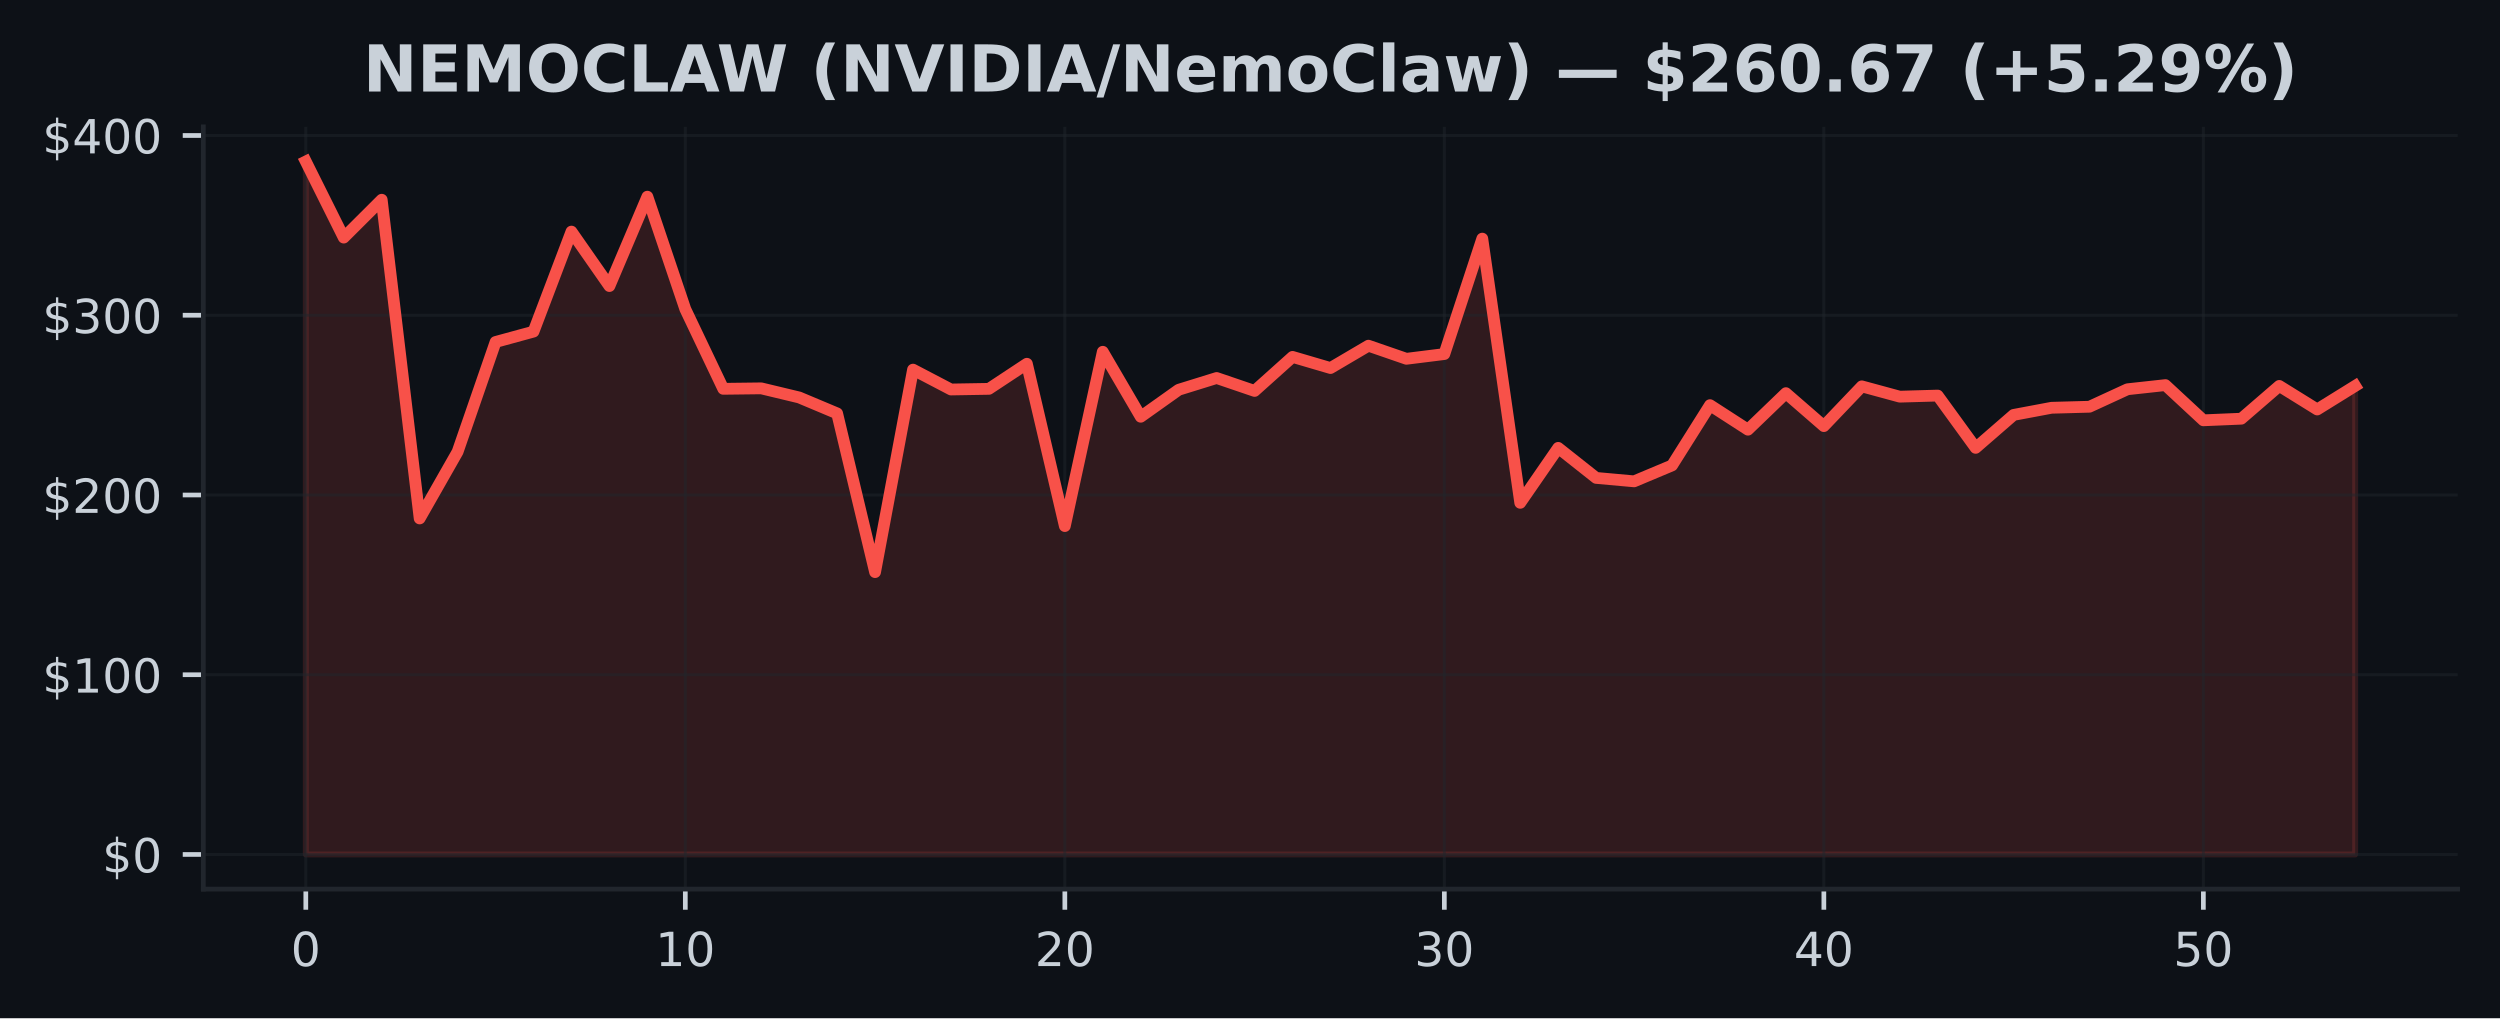
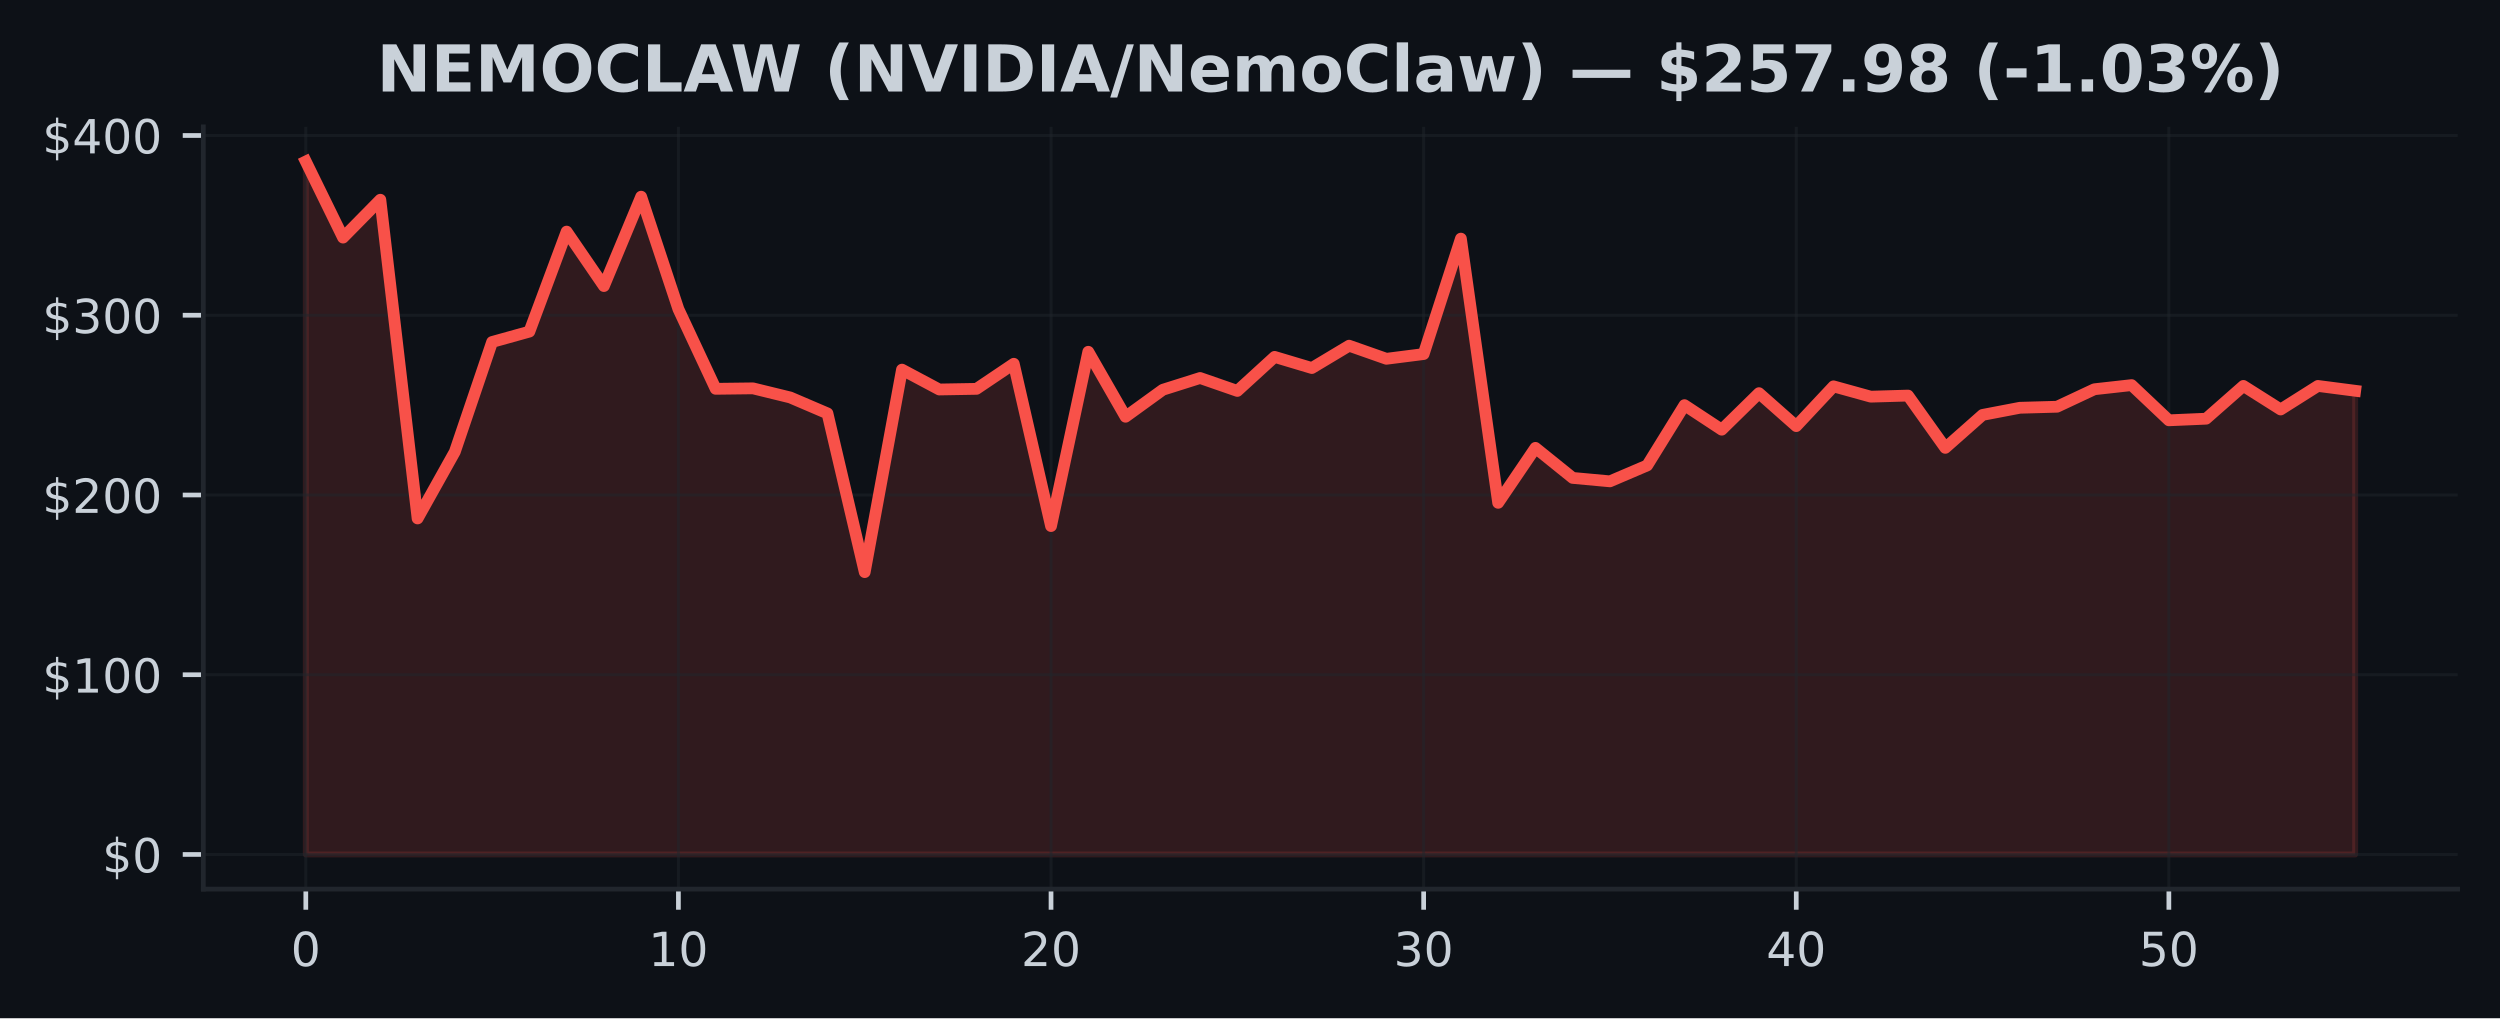
<svg xmlns="http://www.w3.org/2000/svg" xmlns:xlink="http://www.w3.org/1999/xlink" width="424.91pt" height="173.061pt" viewBox="0 0 424.91 173.061" version="1.1">
  <defs>
    <style type="text/css">*{stroke-linejoin: round; stroke-linecap: butt}</style>
  </defs>
  <g id="figure_1">
    <g id="patch_1">
      <path d="M 0 173.061  L 424.91 173.061  L 424.91 0  L 0 0  z " style="fill: #0d1117" />
    </g>
    <g id="axes_1">
      <g id="patch_2">
        <path d="M 34.56 151.118  L 417.71 151.118  L 417.71 21.558  L 34.56 21.558  z " style="fill: #0d1117" />
      </g>
      <g id="FillBetweenPolyCollection_1">
        <defs>
-           <path id="ma931098522" d="M 51.976 -27.832  L 51.976 -145.613  L 58.426 -132.679  L 64.877 -139.112  L 71.327 -84.945  L 77.777 -96.278  L 84.228 -114.935  L 90.678 -116.701  L 97.128 -133.696  L 103.579 -124.442  L 110.029 -139.632  L 116.479 -120.517  L 122.93 -106.977  L 129.38 -107.056  L 135.83 -105.508  L 142.281 -102.798  L 148.731 -75.822  L 155.181 -110.237  L 161.632 -106.861  L 168.082 -106.971  L 174.532 -111.233  L 180.983 -83.649  L 187.433 -113.27  L 193.883 -102.23  L 200.334 -106.815  L 206.784 -108.816  L 213.234 -106.617  L 219.685 -112.403  L 226.135 -110.509  L 232.585 -114.306  L 239.036 -112.079  L 245.486 -112.885  L 251.936 -132.501  L 258.387 -87.599  L 264.837 -96.938  L 271.287 -91.833  L 277.738 -91.25  L 284.188 -93.957  L 290.638 -104.2  L 297.089 -100.03  L 303.539 -106.238  L 309.989 -100.638  L 316.44 -107.396  L 322.89 -105.642  L 329.34 -105.825  L 335.791 -96.941  L 342.241 -102.541  L 348.691 -103.754  L 355.142 -103.931  L 361.592 -106.901  L 368.042 -107.606  L 374.493 -101.625  L 380.943 -101.897  L 387.393 -107.469  L 393.844 -103.464  L 400.294 -107.466  L 400.294 -27.832  L 400.294 -27.832  L 393.844 -27.832  L 387.393 -27.832  L 380.943 -27.832  L 374.493 -27.832  L 368.042 -27.832  L 361.592 -27.832  L 355.142 -27.832  L 348.691 -27.832  L 342.241 -27.832  L 335.791 -27.832  L 329.34 -27.832  L 322.89 -27.832  L 316.44 -27.832  L 309.989 -27.832  L 303.539 -27.832  L 297.089 -27.832  L 290.638 -27.832  L 284.188 -27.832  L 277.738 -27.832  L 271.287 -27.832  L 264.837 -27.832  L 258.387 -27.832  L 251.936 -27.832  L 245.486 -27.832  L 239.036 -27.832  L 232.585 -27.832  L 226.135 -27.832  L 219.685 -27.832  L 213.234 -27.832  L 206.784 -27.832  L 200.334 -27.832  L 193.883 -27.832  L 187.433 -27.832  L 180.983 -27.832  L 174.532 -27.832  L 168.082 -27.832  L 161.632 -27.832  L 155.181 -27.832  L 148.731 -27.832  L 142.281 -27.832  L 135.83 -27.832  L 129.38 -27.832  L 122.93 -27.832  L 116.479 -27.832  L 110.029 -27.832  L 103.579 -27.832  L 97.128 -27.832  L 90.678 -27.832  L 84.228 -27.832  L 77.777 -27.832  L 71.327 -27.832  L 64.877 -27.832  L 58.426 -27.832  L 51.976 -27.832  z " style="stroke: #f85149; stroke-opacity: 0.15" />
+           <path id="m43d9ce57ca" d="M 51.976 -27.832  L 51.976 -145.613  L 58.309 -132.679  L 64.642 -139.112  L 70.975 -84.945  L 77.308 -96.278  L 83.641 -114.935  L 89.974 -116.701  L 96.307 -133.696  L 102.64 -124.442  L 108.973 -139.632  L 115.306 -120.517  L 121.64 -106.977  L 127.973 -107.056  L 134.306 -105.508  L 140.639 -102.798  L 146.972 -75.822  L 153.305 -110.237  L 159.638 -106.861  L 165.971 -106.971  L 172.304 -111.233  L 178.637 -83.649  L 184.97 -113.27  L 191.303 -102.23  L 197.636 -106.815  L 203.969 -108.816  L 210.302 -106.617  L 216.635 -112.403  L 222.968 -110.509  L 229.302 -114.306  L 235.635 -112.079  L 241.968 -112.885  L 248.301 -132.501  L 254.634 -87.599  L 260.967 -96.938  L 267.3 -91.833  L 273.633 -91.25  L 279.966 -93.957  L 286.299 -104.2  L 292.632 -100.03  L 298.965 -106.238  L 305.298 -100.638  L 311.631 -107.396  L 317.964 -105.642  L 324.297 -105.825  L 330.63 -96.941  L 336.964 -102.541  L 343.297 -103.754  L 349.63 -103.931  L 355.963 -106.901  L 362.296 -107.606  L 368.629 -101.625  L 374.962 -101.897  L 381.295 -107.469  L 387.628 -103.464  L 393.961 -107.466  L 400.294 -106.644  L 400.294 -27.832  L 400.294 -27.832  L 393.961 -27.832  L 387.628 -27.832  L 381.295 -27.832  L 374.962 -27.832  L 368.629 -27.832  L 362.296 -27.832  L 355.963 -27.832  L 349.63 -27.832  L 343.297 -27.832  L 336.964 -27.832  L 330.63 -27.832  L 324.297 -27.832  L 317.964 -27.832  L 311.631 -27.832  L 305.298 -27.832  L 298.965 -27.832  L 292.632 -27.832  L 286.299 -27.832  L 279.966 -27.832  L 273.633 -27.832  L 267.3 -27.832  L 260.967 -27.832  L 254.634 -27.832  L 248.301 -27.832  L 241.968 -27.832  L 235.635 -27.832  L 229.302 -27.832  L 222.968 -27.832  L 216.635 -27.832  L 210.302 -27.832  L 203.969 -27.832  L 197.636 -27.832  L 191.303 -27.832  L 184.97 -27.832  L 178.637 -27.832  L 172.304 -27.832  L 165.971 -27.832  L 159.638 -27.832  L 153.305 -27.832  L 146.972 -27.832  L 140.639 -27.832  L 134.306 -27.832  L 127.973 -27.832  L 121.64 -27.832  L 115.306 -27.832  L 108.973 -27.832  L 102.64 -27.832  L 96.307 -27.832  L 89.974 -27.832  L 83.641 -27.832  L 77.308 -27.832  L 70.975 -27.832  L 64.642 -27.832  L 58.309 -27.832  L 51.976 -27.832  z " style="stroke: #f85149; stroke-opacity: 0.15" />
        </defs>
-         <g clip-path="url(#p7a57479ac6)">
-           <use xlink:href="#ma931098522" x="0" y="173.061" style="fill: #f85149; fill-opacity: 0.15; stroke: #f85149; stroke-opacity: 0.15" />
+         <g clip-path="url(#pf9e2f94a18)">
+           <use xlink:href="#m43d9ce57ca" x="0" y="173.061" style="fill: #f85149; fill-opacity: 0.15; stroke: #f85149; stroke-opacity: 0.15" />
        </g>
      </g>
      <g id="matplotlib.axis_1">
        <g id="xtick_1">
          <g id="line2d_1">
-             <path d="M 51.976 151.118  L 51.976 21.558  " clip-path="url(#p7a57479ac6)" style="fill: none; stroke: #21262d; stroke-opacity: 0.5; stroke-width: 0.5; stroke-linecap: square" />
+             <path d="M 51.976 151.118  L 51.976 21.558  " clip-path="url(#pf9e2f94a18)" style="fill: none; stroke: #21262d; stroke-opacity: 0.5; stroke-width: 0.5; stroke-linecap: square" />
          </g>
          <g id="line2d_2">
            <defs>
-               <path id="md2b7919278" d="M 0 0  L 0 3.5  " style="stroke: #c9d1d9; stroke-width: 0.8" />
+               <path id="m91855e0519" d="M 0 0  L 0 3.5  " style="stroke: #c9d1d9; stroke-width: 0.8" />
            </defs>
            <g>
-               <use xlink:href="#md2b7919278" x="51.976" y="151.118" style="fill: #c9d1d9; stroke: #c9d1d9; stroke-width: 0.8" />
+               <use xlink:href="#m91855e0519" x="51.976" y="151.118" style="fill: #c9d1d9; stroke: #c9d1d9; stroke-width: 0.8" />
            </g>
          </g>
          <g id="text_1">
            <g style="fill: #c9d1d9" transform="translate(49.43091 164.197) scale(0.08 -0.08)">
              <defs>
                <path id="DejaVuSans-30" d="M 2034 4250  Q 1547 4250 1301 3770  Q 1056 3291 1056 2328  Q 1056 1369 1301 889  Q 1547 409 2034 409  Q 2525 409 2770 889  Q 3016 1369 3016 2328  Q 3016 3291 2770 3770  Q 2525 4250 2034 4250  z M 2034 4750  Q 2819 4750 3233 4129  Q 3647 3509 3647 2328  Q 3647 1150 3233 529  Q 2819 -91 2034 -91  Q 1250 -91 836 529  Q 422 1150 422 2328  Q 422 3509 836 4129  Q 1250 4750 2034 4750  z " transform="scale(0.015625)" />
              </defs>
              <use xlink:href="#DejaVuSans-30" />
            </g>
          </g>
        </g>
        <g id="xtick_2">
          <g id="line2d_3">
-             <path d="M 116.479 151.118  L 116.479 21.558  " clip-path="url(#p7a57479ac6)" style="fill: none; stroke: #21262d; stroke-opacity: 0.5; stroke-width: 0.5; stroke-linecap: square" />
+             <path d="M 115.306 151.118  L 115.306 21.558  " clip-path="url(#pf9e2f94a18)" style="fill: none; stroke: #21262d; stroke-opacity: 0.5; stroke-width: 0.5; stroke-linecap: square" />
          </g>
          <g id="line2d_4">
            <g>
-               <use xlink:href="#md2b7919278" x="116.479" y="151.118" style="fill: #c9d1d9; stroke: #c9d1d9; stroke-width: 0.8" />
+               <use xlink:href="#m91855e0519" x="115.306" y="151.118" style="fill: #c9d1d9; stroke: #c9d1d9; stroke-width: 0.8" />
            </g>
          </g>
          <g id="text_2">
-             <g style="fill: #c9d1d9" transform="translate(111.3893 164.197) scale(0.08 -0.08)">
+             <g style="fill: #c9d1d9" transform="translate(110.2165 164.197) scale(0.08 -0.08)">
              <defs>
                <path id="DejaVuSans-31" d="M 794 531  L 1825 531  L 1825 4091  L 703 3866  L 703 4441  L 1819 4666  L 2450 4666  L 2450 531  L 3481 531  L 3481 0  L 794 0  L 794 531  z " transform="scale(0.015625)" />
              </defs>
              <use xlink:href="#DejaVuSans-31" />
              <use xlink:href="#DejaVuSans-30" transform="translate(63.62305 0)" />
            </g>
          </g>
        </g>
        <g id="xtick_3">
          <g id="line2d_5">
-             <path d="M 180.983 151.118  L 180.983 21.558  " clip-path="url(#p7a57479ac6)" style="fill: none; stroke: #21262d; stroke-opacity: 0.5; stroke-width: 0.5; stroke-linecap: square" />
+             <path d="M 178.637 151.118  L 178.637 21.558  " clip-path="url(#pf9e2f94a18)" style="fill: none; stroke: #21262d; stroke-opacity: 0.5; stroke-width: 0.5; stroke-linecap: square" />
          </g>
          <g id="line2d_6">
            <g>
-               <use xlink:href="#md2b7919278" x="180.983" y="151.118" style="fill: #c9d1d9; stroke: #c9d1d9; stroke-width: 0.8" />
+               <use xlink:href="#m91855e0519" x="178.637" y="151.118" style="fill: #c9d1d9; stroke: #c9d1d9; stroke-width: 0.8" />
            </g>
          </g>
          <g id="text_3">
-             <g style="fill: #c9d1d9" transform="translate(175.8926 164.197) scale(0.08 -0.08)">
+             <g style="fill: #c9d1d9" transform="translate(173.5471 164.197) scale(0.08 -0.08)">
              <defs>
                <path id="DejaVuSans-32" d="M 1228 531  L 3431 531  L 3431 0  L 469 0  L 469 531  Q 828 903 1448 1529  Q 2069 2156 2228 2338  Q 2531 2678 2651 2914  Q 2772 3150 2772 3378  Q 2772 3750 2511 3984  Q 2250 4219 1831 4219  Q 1534 4219 1204 4116  Q 875 4013 500 3803  L 500 4441  Q 881 4594 1212 4672  Q 1544 4750 1819 4750  Q 2544 4750 2975 4387  Q 3406 4025 3406 3419  Q 3406 3131 3298 2873  Q 3191 2616 2906 2266  Q 2828 2175 2409 1742  Q 1991 1309 1228 531  z " transform="scale(0.015625)" />
              </defs>
              <use xlink:href="#DejaVuSans-32" />
              <use xlink:href="#DejaVuSans-30" transform="translate(63.62305 0)" />
            </g>
          </g>
        </g>
        <g id="xtick_4">
          <g id="line2d_7">
-             <path d="M 245.486 151.118  L 245.486 21.558  " clip-path="url(#p7a57479ac6)" style="fill: none; stroke: #21262d; stroke-opacity: 0.5; stroke-width: 0.5; stroke-linecap: square" />
+             <path d="M 241.968 151.118  L 241.968 21.558  " clip-path="url(#pf9e2f94a18)" style="fill: none; stroke: #21262d; stroke-opacity: 0.5; stroke-width: 0.5; stroke-linecap: square" />
          </g>
          <g id="line2d_8">
            <g>
-               <use xlink:href="#md2b7919278" x="245.486" y="151.118" style="fill: #c9d1d9; stroke: #c9d1d9; stroke-width: 0.8" />
+               <use xlink:href="#m91855e0519" x="241.968" y="151.118" style="fill: #c9d1d9; stroke: #c9d1d9; stroke-width: 0.8" />
            </g>
          </g>
          <g id="text_4">
-             <g style="fill: #c9d1d9" transform="translate(240.396 164.197) scale(0.08 -0.08)">
+             <g style="fill: #c9d1d9" transform="translate(236.8776 164.197) scale(0.08 -0.08)">
              <defs>
                <path id="DejaVuSans-33" d="M 2597 2516  Q 3050 2419 3304 2112  Q 3559 1806 3559 1356  Q 3559 666 3084 287  Q 2609 -91 1734 -91  Q 1441 -91 1130 -33  Q 819 25 488 141  L 488 750  Q 750 597 1062 519  Q 1375 441 1716 441  Q 2309 441 2620 675  Q 2931 909 2931 1356  Q 2931 1769 2642 2001  Q 2353 2234 1838 2234  L 1294 2234  L 1294 2753  L 1863 2753  Q 2328 2753 2575 2939  Q 2822 3125 2822 3475  Q 2822 3834 2567 4026  Q 2313 4219 1838 4219  Q 1578 4219 1281 4162  Q 984 4106 628 3988  L 628 4550  Q 988 4650 1302 4700  Q 1616 4750 1894 4750  Q 2613 4750 3031 4423  Q 3450 4097 3450 3541  Q 3450 3153 3228 2886  Q 3006 2619 2597 2516  z " transform="scale(0.015625)" />
              </defs>
              <use xlink:href="#DejaVuSans-33" />
              <use xlink:href="#DejaVuSans-30" transform="translate(63.62305 0)" />
            </g>
          </g>
        </g>
        <g id="xtick_5">
          <g id="line2d_9">
-             <path d="M 309.989 151.118  L 309.989 21.558  " clip-path="url(#p7a57479ac6)" style="fill: none; stroke: #21262d; stroke-opacity: 0.5; stroke-width: 0.5; stroke-linecap: square" />
+             <path d="M 305.298 151.118  L 305.298 21.558  " clip-path="url(#pf9e2f94a18)" style="fill: none; stroke: #21262d; stroke-opacity: 0.5; stroke-width: 0.5; stroke-linecap: square" />
          </g>
          <g id="line2d_10">
            <g>
-               <use xlink:href="#md2b7919278" x="309.989" y="151.118" style="fill: #c9d1d9; stroke: #c9d1d9; stroke-width: 0.8" />
+               <use xlink:href="#m91855e0519" x="305.298" y="151.118" style="fill: #c9d1d9; stroke: #c9d1d9; stroke-width: 0.8" />
            </g>
          </g>
          <g id="text_5">
-             <g style="fill: #c9d1d9" transform="translate(304.8994 164.197) scale(0.08 -0.08)">
+             <g style="fill: #c9d1d9" transform="translate(300.2082 164.197) scale(0.08 -0.08)">
              <defs>
                <path id="DejaVuSans-34" d="M 2419 4116  L 825 1625  L 2419 1625  L 2419 4116  z M 2253 4666  L 3047 4666  L 3047 1625  L 3713 1625  L 3713 1100  L 3047 1100  L 3047 0  L 2419 0  L 2419 1100  L 313 1100  L 313 1709  L 2253 4666  z " transform="scale(0.015625)" />
              </defs>
              <use xlink:href="#DejaVuSans-34" />
              <use xlink:href="#DejaVuSans-30" transform="translate(63.62305 0)" />
            </g>
          </g>
        </g>
        <g id="xtick_6">
          <g id="line2d_11">
-             <path d="M 374.493 151.118  L 374.493 21.558  " clip-path="url(#p7a57479ac6)" style="fill: none; stroke: #21262d; stroke-opacity: 0.5; stroke-width: 0.5; stroke-linecap: square" />
+             <path d="M 368.629 151.118  L 368.629 21.558  " clip-path="url(#pf9e2f94a18)" style="fill: none; stroke: #21262d; stroke-opacity: 0.5; stroke-width: 0.5; stroke-linecap: square" />
          </g>
          <g id="line2d_12">
            <g>
-               <use xlink:href="#md2b7919278" x="374.493" y="151.118" style="fill: #c9d1d9; stroke: #c9d1d9; stroke-width: 0.8" />
+               <use xlink:href="#m91855e0519" x="368.629" y="151.118" style="fill: #c9d1d9; stroke: #c9d1d9; stroke-width: 0.8" />
            </g>
          </g>
          <g id="text_6">
-             <g style="fill: #c9d1d9" transform="translate(369.4027 164.197) scale(0.08 -0.08)">
+             <g style="fill: #c9d1d9" transform="translate(363.5388 164.197) scale(0.08 -0.08)">
              <defs>
                <path id="DejaVuSans-35" d="M 691 4666  L 3169 4666  L 3169 4134  L 1269 4134  L 1269 2991  Q 1406 3038 1543 3061  Q 1681 3084 1819 3084  Q 2600 3084 3056 2656  Q 3513 2228 3513 1497  Q 3513 744 3044 326  Q 2575 -91 1722 -91  Q 1428 -91 1123 -41  Q 819 9 494 109  L 494 744  Q 775 591 1075 516  Q 1375 441 1709 441  Q 2250 441 2565 725  Q 2881 1009 2881 1497  Q 2881 1984 2565 2268  Q 2250 2553 1709 2553  Q 1456 2553 1204 2497  Q 953 2441 691 2322  L 691 4666  z " transform="scale(0.015625)" />
              </defs>
              <use xlink:href="#DejaVuSans-35" />
              <use xlink:href="#DejaVuSans-30" transform="translate(63.62305 0)" />
            </g>
          </g>
        </g>
      </g>
      <g id="matplotlib.axis_2">
        <g id="ytick_1">
          <g id="line2d_13">
-             <path d="M 34.56 145.229  L 417.71 145.229  " clip-path="url(#p7a57479ac6)" style="fill: none; stroke: #21262d; stroke-opacity: 0.5; stroke-width: 0.5; stroke-linecap: square" />
+             <path d="M 34.56 145.229  L 417.71 145.229  " clip-path="url(#pf9e2f94a18)" style="fill: none; stroke: #21262d; stroke-opacity: 0.5; stroke-width: 0.5; stroke-linecap: square" />
          </g>
          <g id="line2d_14">
            <defs>
-               <path id="mb621d408ac" d="M 0 0  L -3.5 0  " style="stroke: #c9d1d9; stroke-width: 0.8" />
+               <path id="m09e9903575" d="M 0 0  L -3.5 0  " style="stroke: #c9d1d9; stroke-width: 0.8" />
            </defs>
            <g>
-               <use xlink:href="#mb621d408ac" x="34.56" y="145.229" style="fill: #c9d1d9; stroke: #c9d1d9; stroke-width: 0.8" />
+               <use xlink:href="#m09e9903575" x="34.56" y="145.229" style="fill: #c9d1d9; stroke: #c9d1d9; stroke-width: 0.8" />
            </g>
          </g>
          <g id="text_7">
            <g style="fill: #c9d1d9" transform="translate(17.38 148.2686) scale(0.08 -0.08)">
              <defs>
                <path id="DejaVuSans-24" d="M 2163 -941  L 1850 -941  L 1847 0  Q 1519 6 1191 76  Q 863 147 531 288  L 531 850  Q 850 650 1176 548  Q 1503 447 1850 444  L 1850 1869  Q 1159 1981 845 2250  Q 531 2519 531 2988  Q 531 3497 872 3790  Q 1213 4084 1850 4128  L 1850 4863  L 2163 4863  L 2163 4138  Q 2453 4125 2725 4076  Q 2997 4028 3256 3944  L 3256 3397  Q 2997 3528 2723 3600  Q 2450 3672 2163 3684  L 2163 2350  Q 2872 2241 3206 1959  Q 3541 1678 3541 1191  Q 3541 663 3186 358  Q 2831 53 2163 6  L 2163 -941  z M 1850 2406  L 1850 3688  Q 1488 3647 1297 3481  Q 1106 3316 1106 3041  Q 1106 2772 1282 2622  Q 1459 2472 1850 2406  z M 2163 1806  L 2163 453  Q 2559 506 2761 678  Q 2963 850 2963 1131  Q 2963 1406 2770 1568  Q 2578 1731 2163 1806  z " transform="scale(0.015625)" />
              </defs>
              <use xlink:href="#DejaVuSans-24" />
              <use xlink:href="#DejaVuSans-30" transform="translate(63.62305 0)" />
            </g>
          </g>
        </g>
        <g id="ytick_2">
          <g id="line2d_15">
-             <path d="M 34.56 114.679  L 417.71 114.679  " clip-path="url(#p7a57479ac6)" style="fill: none; stroke: #21262d; stroke-opacity: 0.5; stroke-width: 0.5; stroke-linecap: square" />
+             <path d="M 34.56 114.679  L 417.71 114.679  " clip-path="url(#pf9e2f94a18)" style="fill: none; stroke: #21262d; stroke-opacity: 0.5; stroke-width: 0.5; stroke-linecap: square" />
          </g>
          <g id="line2d_16">
            <g>
-               <use xlink:href="#mb621d408ac" x="34.56" y="114.679" style="fill: #c9d1d9; stroke: #c9d1d9; stroke-width: 0.8" />
+               <use xlink:href="#m09e9903575" x="34.56" y="114.679" style="fill: #c9d1d9; stroke: #c9d1d9; stroke-width: 0.8" />
            </g>
          </g>
          <g id="text_8">
            <g style="fill: #c9d1d9" transform="translate(7.2 117.7187) scale(0.08 -0.08)">
              <use xlink:href="#DejaVuSans-24" />
              <use xlink:href="#DejaVuSans-31" transform="translate(63.62305 0)" />
              <use xlink:href="#DejaVuSans-30" transform="translate(127.2461 0)" />
              <use xlink:href="#DejaVuSans-30" transform="translate(190.8691 0)" />
            </g>
          </g>
        </g>
        <g id="ytick_3">
          <g id="line2d_17">
-             <path d="M 34.56 84.13  L 417.71 84.13  " clip-path="url(#p7a57479ac6)" style="fill: none; stroke: #21262d; stroke-opacity: 0.5; stroke-width: 0.5; stroke-linecap: square" />
+             <path d="M 34.56 84.13  L 417.71 84.13  " clip-path="url(#pf9e2f94a18)" style="fill: none; stroke: #21262d; stroke-opacity: 0.5; stroke-width: 0.5; stroke-linecap: square" />
          </g>
          <g id="line2d_18">
            <g>
-               <use xlink:href="#mb621d408ac" x="34.56" y="84.13" style="fill: #c9d1d9; stroke: #c9d1d9; stroke-width: 0.8" />
+               <use xlink:href="#m09e9903575" x="34.56" y="84.13" style="fill: #c9d1d9; stroke: #c9d1d9; stroke-width: 0.8" />
            </g>
          </g>
          <g id="text_9">
            <g style="fill: #c9d1d9" transform="translate(7.2 87.1689) scale(0.08 -0.08)">
              <use xlink:href="#DejaVuSans-24" />
              <use xlink:href="#DejaVuSans-32" transform="translate(63.62305 0)" />
              <use xlink:href="#DejaVuSans-30" transform="translate(127.2461 0)" />
              <use xlink:href="#DejaVuSans-30" transform="translate(190.8691 0)" />
            </g>
          </g>
        </g>
        <g id="ytick_4">
          <g id="line2d_19">
-             <path d="M 34.56 53.58  L 417.71 53.58  " clip-path="url(#p7a57479ac6)" style="fill: none; stroke: #21262d; stroke-opacity: 0.5; stroke-width: 0.5; stroke-linecap: square" />
+             <path d="M 34.56 53.58  L 417.71 53.58  " clip-path="url(#pf9e2f94a18)" style="fill: none; stroke: #21262d; stroke-opacity: 0.5; stroke-width: 0.5; stroke-linecap: square" />
          </g>
          <g id="line2d_20">
            <g>
-               <use xlink:href="#mb621d408ac" x="34.56" y="53.58" style="fill: #c9d1d9; stroke: #c9d1d9; stroke-width: 0.8" />
+               <use xlink:href="#m09e9903575" x="34.56" y="53.58" style="fill: #c9d1d9; stroke: #c9d1d9; stroke-width: 0.8" />
            </g>
          </g>
          <g id="text_10">
            <g style="fill: #c9d1d9" transform="translate(7.2 56.61907) scale(0.08 -0.08)">
              <use xlink:href="#DejaVuSans-24" />
              <use xlink:href="#DejaVuSans-33" transform="translate(63.62305 0)" />
              <use xlink:href="#DejaVuSans-30" transform="translate(127.2461 0)" />
              <use xlink:href="#DejaVuSans-30" transform="translate(190.8691 0)" />
            </g>
          </g>
        </g>
        <g id="ytick_5">
          <g id="line2d_21">
-             <path d="M 34.56 23.03  L 417.71 23.03  " clip-path="url(#p7a57479ac6)" style="fill: none; stroke: #21262d; stroke-opacity: 0.5; stroke-width: 0.5; stroke-linecap: square" />
+             <path d="M 34.56 23.03  L 417.71 23.03  " clip-path="url(#pf9e2f94a18)" style="fill: none; stroke: #21262d; stroke-opacity: 0.5; stroke-width: 0.5; stroke-linecap: square" />
          </g>
          <g id="line2d_22">
            <g>
-               <use xlink:href="#mb621d408ac" x="34.56" y="23.03" style="fill: #c9d1d9; stroke: #c9d1d9; stroke-width: 0.8" />
+               <use xlink:href="#m09e9903575" x="34.56" y="23.03" style="fill: #c9d1d9; stroke: #c9d1d9; stroke-width: 0.8" />
            </g>
          </g>
          <g id="text_11">
            <g style="fill: #c9d1d9" transform="translate(7.2 26.06924) scale(0.08 -0.08)">
              <use xlink:href="#DejaVuSans-24" />
              <use xlink:href="#DejaVuSans-34" transform="translate(63.62305 0)" />
              <use xlink:href="#DejaVuSans-30" transform="translate(127.2461 0)" />
              <use xlink:href="#DejaVuSans-30" transform="translate(190.8691 0)" />
            </g>
          </g>
        </g>
      </g>
      <g id="line2d_23">
-         <path d="M 51.976 27.447  L 58.426 40.382  L 64.877 33.948  L 71.327 88.116  L 77.777 76.782  L 84.228 58.126  L 90.678 56.36  L 97.128 39.365  L 103.579 48.618  L 110.029 33.429  L 116.479 52.544  L 122.93 66.084  L 129.38 66.004  L 135.83 67.553  L 142.281 70.263  L 148.731 97.238  L 155.181 62.824  L 161.632 66.2  L 168.082 66.09  L 174.532 61.828  L 180.983 89.412  L 187.433 59.79  L 193.883 70.831  L 200.334 66.246  L 206.784 64.245  L 213.234 66.444  L 219.685 60.658  L 226.135 62.552  L 232.585 58.755  L 239.036 60.982  L 245.486 60.175  L 251.936 40.559  L 258.387 85.462  L 264.837 76.122  L 271.287 81.227  L 277.738 81.811  L 284.188 79.104  L 290.638 68.861  L 297.089 73.031  L 303.539 66.823  L 309.989 72.423  L 316.44 65.665  L 322.89 67.419  L 329.34 67.235  L 335.791 76.119  L 342.241 70.52  L 348.691 69.307  L 355.142 69.13  L 361.592 66.16  L 368.042 65.454  L 374.493 71.436  L 380.943 71.164  L 387.393 65.592  L 393.844 69.597  L 400.294 65.595  " clip-path="url(#p7a57479ac6)" style="fill: none; stroke: #f85149; stroke-width: 2; stroke-linecap: square" />
+         <path d="M 51.976 27.447  L 58.309 40.382  L 64.642 33.948  L 70.975 88.116  L 77.308 76.782  L 83.641 58.126  L 89.974 56.36  L 96.307 39.365  L 102.64 48.618  L 108.973 33.429  L 115.306 52.544  L 121.64 66.084  L 127.973 66.004  L 134.306 67.553  L 140.639 70.263  L 146.972 97.238  L 153.305 62.824  L 159.638 66.2  L 165.971 66.09  L 172.304 61.828  L 178.637 89.412  L 184.97 59.79  L 191.303 70.831  L 197.636 66.246  L 203.969 64.245  L 210.302 66.444  L 216.635 60.658  L 222.968 62.552  L 229.302 58.755  L 235.635 60.982  L 241.968 60.175  L 248.301 40.559  L 254.634 85.462  L 260.967 76.122  L 267.3 81.227  L 273.633 81.811  L 279.966 79.104  L 286.299 68.861  L 292.632 73.031  L 298.965 66.823  L 305.298 72.423  L 311.631 65.665  L 317.964 67.419  L 324.297 67.235  L 330.63 76.119  L 336.964 70.52  L 343.297 69.307  L 349.63 69.13  L 355.963 66.16  L 362.296 65.454  L 368.629 71.436  L 374.962 71.164  L 381.295 65.592  L 387.628 69.597  L 393.961 65.595  L 400.294 66.417  " clip-path="url(#pf9e2f94a18)" style="fill: none; stroke: #f85149; stroke-width: 2; stroke-linecap: square" />
      </g>
      <g id="patch_3">
        <path d="M 34.56 151.118  L 34.56 21.558  " style="fill: none; stroke: #21262d; stroke-width: 0.8; stroke-linejoin: miter; stroke-linecap: square" />
      </g>
      <g id="patch_4">
        <path d="M 34.56 151.118  L 417.71 151.118  " style="fill: none; stroke: #21262d; stroke-width: 0.8; stroke-linejoin: miter; stroke-linecap: square" />
      </g>
      <g id="text_12">
-         <g style="fill: #c9d1d9" transform="translate(61.71508 15.55828) scale(0.11 -0.11)">
+         <g style="fill: #c9d1d9" transform="translate(64.04141 15.55828) scale(0.11 -0.11)">
          <defs>
            <path id="DejaVuSans-Bold-4e" d="M 588 4666  L 1931 4666  L 3628 1466  L 3628 4666  L 4769 4666  L 4769 0  L 3425 0  L 1728 3200  L 1728 0  L 588 0  L 588 4666  z " transform="scale(0.015625)" />
            <path id="DejaVuSans-Bold-45" d="M 588 4666  L 3834 4666  L 3834 3756  L 1791 3756  L 1791 2888  L 3713 2888  L 3713 1978  L 1791 1978  L 1791 909  L 3903 909  L 3903 0  L 588 0  L 588 4666  z " transform="scale(0.015625)" />
            <path id="DejaVuSans-Bold-4d" d="M 588 4666  L 2119 4666  L 3181 2169  L 4250 4666  L 5778 4666  L 5778 0  L 4641 0  L 4641 3413  L 3566 897  L 2803 897  L 1728 3413  L 1728 0  L 588 0  L 588 4666  z " transform="scale(0.015625)" />
            <path id="DejaVuSans-Bold-4f" d="M 2719 3878  Q 2169 3878 1866 3472  Q 1563 3066 1563 2328  Q 1563 1594 1866 1187  Q 2169 781 2719 781  Q 3272 781 3575 1187  Q 3878 1594 3878 2328  Q 3878 3066 3575 3472  Q 3272 3878 2719 3878  z M 2719 4750  Q 3844 4750 4481 4106  Q 5119 3463 5119 2328  Q 5119 1197 4481 553  Q 3844 -91 2719 -91  Q 1597 -91 958 553  Q 319 1197 319 2328  Q 319 3463 958 4106  Q 1597 4750 2719 4750  z " transform="scale(0.015625)" />
            <path id="DejaVuSans-Bold-43" d="M 4288 256  Q 3956 84 3597 -3  Q 3238 -91 2847 -91  Q 1681 -91 1000 561  Q 319 1213 319 2328  Q 319 3447 1000 4098  Q 1681 4750 2847 4750  Q 3238 4750 3597 4662  Q 3956 4575 4288 4403  L 4288 3438  Q 3953 3666 3628 3772  Q 3303 3878 2944 3878  Q 2300 3878 1931 3465  Q 1563 3053 1563 2328  Q 1563 1606 1931 1193  Q 2300 781 2944 781  Q 3303 781 3628 887  Q 3953 994 4288 1222  L 4288 256  z " transform="scale(0.015625)" />
            <path id="DejaVuSans-Bold-4c" d="M 588 4666  L 1791 4666  L 1791 909  L 3903 909  L 3903 0  L 588 0  L 588 4666  z " transform="scale(0.015625)" />
            <path id="DejaVuSans-Bold-41" d="M 3419 850  L 1538 850  L 1241 0  L 31 0  L 1759 4666  L 3194 4666  L 4922 0  L 3713 0  L 3419 850  z M 1838 1716  L 3116 1716  L 2478 3572  L 1838 1716  z " transform="scale(0.015625)" />
            <path id="DejaVuSans-Bold-57" d="M 191 4666  L 1344 4666  L 2150 1275  L 2950 4666  L 4109 4666  L 4909 1275  L 5716 4666  L 6859 4666  L 5759 0  L 4372 0  L 3525 3547  L 2688 0  L 1300 0  L 191 4666  z " transform="scale(0.015625)" />
            <path id="DejaVuSans-Bold-20" transform="scale(0.015625)" />
            <path id="DejaVuSans-Bold-28" d="M 2413 -844  L 1484 -844  Q 1006 -72 778 623  Q 550 1319 550 2003  Q 550 2688 779 3389  Q 1009 4091 1484 4856  L 2413 4856  Q 2013 4116 1813 3408  Q 1613 2700 1613 2009  Q 1613 1319 1811 609  Q 2009 -100 2413 -844  z " transform="scale(0.015625)" />
            <path id="DejaVuSans-Bold-56" d="M 31 4666  L 1241 4666  L 2478 1222  L 3713 4666  L 4922 4666  L 3194 0  L 1759 0  L 31 4666  z " transform="scale(0.015625)" />
            <path id="DejaVuSans-Bold-49" d="M 588 4666  L 1791 4666  L 1791 0  L 588 0  L 588 4666  z " transform="scale(0.015625)" />
            <path id="DejaVuSans-Bold-44" d="M 1791 3756  L 1791 909  L 2222 909  Q 2959 909 3348 1275  Q 3738 1641 3738 2338  Q 3738 3031 3350 3393  Q 2963 3756 2222 3756  L 1791 3756  z M 588 4666  L 1856 4666  Q 2919 4666 3439 4514  Q 3959 4363 4331 4000  Q 4659 3684 4818 3271  Q 4978 2859 4978 2338  Q 4978 1809 4818 1395  Q 4659 981 4331 666  Q 3956 303 3431 151  Q 2906 0 1856 0  L 588 0  L 588 4666  z " transform="scale(0.015625)" />
            <path id="DejaVuSans-Bold-2f" d="M 1644 4666  L 2338 4666  L 691 -594  L 0 -594  L 1644 4666  z " transform="scale(0.015625)" />
            <path id="DejaVuSans-Bold-65" d="M 4031 1759  L 4031 1441  L 1416 1441  Q 1456 1047 1700 850  Q 1944 653 2381 653  Q 2734 653 3104 758  Q 3475 863 3866 1075  L 3866 213  Q 3469 63 3072 -14  Q 2675 -91 2278 -91  Q 1328 -91 801 392  Q 275 875 275 1747  Q 275 2603 792 3093  Q 1309 3584 2216 3584  Q 3041 3584 3536 3087  Q 4031 2591 4031 1759  z M 2881 2131  Q 2881 2450 2695 2645  Q 2509 2841 2209 2841  Q 1884 2841 1681 2658  Q 1478 2475 1428 2131  L 2881 2131  z " transform="scale(0.015625)" />
            <path id="DejaVuSans-Bold-6d" d="M 3781 2919  Q 3994 3244 4286 3414  Q 4578 3584 4928 3584  Q 5531 3584 5847 3212  Q 6163 2841 6163 2131  L 6163 0  L 5038 0  L 5038 1825  Q 5041 1866 5042 1909  Q 5044 1953 5044 2034  Q 5044 2406 4934 2573  Q 4825 2741 4581 2741  Q 4263 2741 4089 2478  Q 3916 2216 3909 1719  L 3909 0  L 2784 0  L 2784 1825  Q 2784 2406 2684 2573  Q 2584 2741 2328 2741  Q 2006 2741 1831 2477  Q 1656 2213 1656 1722  L 1656 0  L 531 0  L 531 3500  L 1656 3500  L 1656 2988  Q 1863 3284 2130 3434  Q 2397 3584 2719 3584  Q 3081 3584 3359 3409  Q 3638 3234 3781 2919  z " transform="scale(0.015625)" />
            <path id="DejaVuSans-Bold-6f" d="M 2203 2784  Q 1831 2784 1636 2517  Q 1441 2250 1441 1747  Q 1441 1244 1636 976  Q 1831 709 2203 709  Q 2569 709 2762 976  Q 2956 1244 2956 1747  Q 2956 2250 2762 2517  Q 2569 2784 2203 2784  z M 2203 3584  Q 3106 3584 3614 3096  Q 4122 2609 4122 1747  Q 4122 884 3614 396  Q 3106 -91 2203 -91  Q 1297 -91 786 396  Q 275 884 275 1747  Q 275 2609 786 3096  Q 1297 3584 2203 3584  z " transform="scale(0.015625)" />
            <path id="DejaVuSans-Bold-6c" d="M 538 4863  L 1656 4863  L 1656 0  L 538 0  L 538 4863  z " transform="scale(0.015625)" />
            <path id="DejaVuSans-Bold-61" d="M 2106 1575  Q 1756 1575 1579 1456  Q 1403 1338 1403 1106  Q 1403 894 1545 773  Q 1688 653 1941 653  Q 2256 653 2472 879  Q 2688 1106 2688 1447  L 2688 1575  L 2106 1575  z M 3816 1997  L 3816 0  L 2688 0  L 2688 519  Q 2463 200 2181 54  Q 1900 -91 1497 -91  Q 953 -91 614 226  Q 275 544 275 1050  Q 275 1666 698 1953  Q 1122 2241 2028 2241  L 2688 2241  L 2688 2328  Q 2688 2594 2478 2717  Q 2269 2841 1825 2841  Q 1466 2841 1156 2769  Q 847 2697 581 2553  L 581 3406  Q 941 3494 1303 3539  Q 1666 3584 2028 3584  Q 2975 3584 3395 3211  Q 3816 2838 3816 1997  z " transform="scale(0.015625)" />
            <path id="DejaVuSans-Bold-77" d="M 225 3500  L 1313 3500  L 1900 1088  L 2491 3500  L 3425 3500  L 4013 1113  L 4603 3500  L 5691 3500  L 4769 0  L 3547 0  L 2956 2406  L 2369 0  L 1147 0  L 225 3500  z " transform="scale(0.015625)" />
            <path id="DejaVuSans-Bold-29" d="M 513 -844  Q 913 -100 1113 609  Q 1313 1319 1313 2009  Q 1313 2700 1113 3408  Q 913 4116 513 4856  L 1441 4856  Q 1916 4091 2145 3389  Q 2375 2688 2375 2003  Q 2375 1319 2147 623  Q 1919 -72 1441 -844  L 513 -844  z " transform="scale(0.015625)" />
            <path id="DejaVuSans-Bold-2014" d="M 344 2156  L 6056 2156  L 6056 1350  L 344 1350  L 344 2156  z " transform="scale(0.015625)" />
            <path id="DejaVuSans-Bold-24" d="M 2484 -941  L 1978 -941  L 1975 0  Q 1584 16 1218 87  Q 853 159 506 288  L 506 1106  Q 866 922 1233 823  Q 1600 725 1978 713  L 1978 1684  L 1875 1703  Q 1128 1834 814 2115  Q 500 2397 500 2925  Q 500 3484 883 3798  Q 1266 4113 1975 4141  L 1978 4863  L 2484 4863  L 2484 4153  Q 2797 4128 3109 4075  Q 3422 4022 3738 3938  L 3738 3144  Q 3425 3275 3112 3348  Q 2800 3422 2484 3438  L 2484 2541  L 2584 2522  Q 3378 2397 3698 2105  Q 4019 1813 4019 1241  Q 4019 666 3637 358  Q 3256 50 2484 6  L 2484 -941  z M 1978 2613  L 1978 3428  Q 1756 3416 1623 3308  Q 1491 3200 1491 3034  Q 1491 2850 1612 2745  Q 1734 2641 1978 2613  z M 2484 1594  L 2484 725  Q 2756 728 2892 831  Q 3028 934 3028 1141  Q 3028 1353 2903 1458  Q 2778 1563 2484 1594  z " transform="scale(0.015625)" />
            <path id="DejaVuSans-Bold-32" d="M 1844 884  L 3897 884  L 3897 0  L 506 0  L 506 884  L 2209 2388  Q 2438 2594 2547 2791  Q 2656 2988 2656 3200  Q 2656 3528 2436 3728  Q 2216 3928 1850 3928  Q 1569 3928 1234 3808  Q 900 3688 519 3450  L 519 4475  Q 925 4609 1322 4679  Q 1719 4750 2100 4750  Q 2938 4750 3402 4381  Q 3866 4013 3866 3353  Q 3866 2972 3669 2642  Q 3472 2313 2841 1759  L 1844 884  z " transform="scale(0.015625)" />
-             <path id="DejaVuSans-Bold-36" d="M 2316 2303  Q 2000 2303 1842 2098  Q 1684 1894 1684 1484  Q 1684 1075 1842 870  Q 2000 666 2316 666  Q 2634 666 2792 870  Q 2950 1075 2950 1484  Q 2950 1894 2792 2098  Q 2634 2303 2316 2303  z M 3803 4544  L 3803 3681  Q 3506 3822 3243 3889  Q 2981 3956 2731 3956  Q 2194 3956 1894 3657  Q 1594 3359 1544 2772  Q 1750 2925 1990 3001  Q 2231 3078 2516 3078  Q 3231 3078 3670 2659  Q 4109 2241 4109 1563  Q 4109 813 3618 361  Q 3128 -91 2303 -91  Q 1394 -91 895 523  Q 397 1138 397 2266  Q 397 3422 980 4083  Q 1563 4744 2578 4744  Q 2900 4744 3203 4694  Q 3506 4644 3803 4544  z " transform="scale(0.015625)" />
+             <path id="DejaVuSans-Bold-35" d="M 678 4666  L 3669 4666  L 3669 3781  L 1638 3781  L 1638 3059  Q 1775 3097 1914 3117  Q 2053 3138 2203 3138  Q 3056 3138 3531 2711  Q 4006 2284 4006 1522  Q 4006 766 3489 337  Q 2972 -91 2053 -91  Q 1656 -91 1267 -14  Q 878 63 494 219  L 494 1166  Q 875 947 1217 837  Q 1559 728 1863 728  Q 2300 728 2551 942  Q 2803 1156 2803 1522  Q 2803 1891 2551 2103  Q 2300 2316 1863 2316  Q 1603 2316 1309 2248  Q 1016 2181 678 2041  L 678 4666  z " transform="scale(0.015625)" />
+             <path id="DejaVuSans-Bold-37" d="M 428 4666  L 3944 4666  L 3944 3988  L 2125 0  L 953 0  L 2675 3781  L 428 3781  L 428 4666  z " transform="scale(0.015625)" />
+             <path id="DejaVuSans-Bold-2e" d="M 653 1209  L 1778 1209  L 1778 0  L 653 0  L 653 1209  z " transform="scale(0.015625)" />
+             <path id="DejaVuSans-Bold-39" d="M 641 103  L 641 966  Q 928 831 1190 764  Q 1453 697 1709 697  Q 2247 697 2547 995  Q 2847 1294 2900 1881  Q 2688 1725 2447 1647  Q 2206 1569 1925 1569  Q 1209 1569 770 1986  Q 331 2403 331 3084  Q 331 3838 820 4291  Q 1309 4744 2131 4744  Q 3044 4744 3544 4128  Q 4044 3513 4044 2388  Q 4044 1231 3459 570  Q 2875 -91 1856 -91  Q 1528 -91 1228 -42  Q 928 6 641 103  z M 2125 2350  Q 2441 2350 2600 2554  Q 2759 2759 2759 3169  Q 2759 3575 2600 3781  Q 2441 3988 2125 3988  Q 1809 3988 1650 3781  Q 1491 3575 1491 3169  Q 1491 2759 1650 2554  Q 1809 2350 2125 2350  z " transform="scale(0.015625)" />
+             <path id="DejaVuSans-Bold-38" d="M 2228 2088  Q 1891 2088 1709 1903  Q 1528 1719 1528 1375  Q 1528 1031 1709 848  Q 1891 666 2228 666  Q 2563 666 2741 848  Q 2919 1031 2919 1375  Q 2919 1722 2741 1905  Q 2563 2088 2228 2088  z M 1350 2484  Q 925 2613 709 2878  Q 494 3144 494 3541  Q 494 4131 934 4440  Q 1375 4750 2228 4750  Q 3075 4750 3515 4442  Q 3956 4134 3956 3541  Q 3956 3144 3739 2878  Q 3522 2613 3097 2484  Q 3572 2353 3814 2058  Q 4056 1763 4056 1313  Q 4056 619 3595 264  Q 3134 -91 2228 -91  Q 1319 -91 855 264  Q 391 619 391 1313  Q 391 1763 633 2058  Q 875 2353 1350 2484  z M 1631 3419  Q 1631 3141 1786 2991  Q 1941 2841 2228 2841  Q 2509 2841 2662 2991  Q 2816 3141 2816 3419  Q 2816 3697 2662 3845  Q 2509 3994 2228 3994  Q 1941 3994 1786 3844  Q 1631 3694 1631 3419  z " transform="scale(0.015625)" />
+             <path id="DejaVuSans-Bold-2d" d="M 347 2297  L 2309 2297  L 2309 1388  L 347 1388  L 347 2297  z " transform="scale(0.015625)" />
+             <path id="DejaVuSans-Bold-31" d="M 750 831  L 1813 831  L 1813 3847  L 722 3622  L 722 4441  L 1806 4666  L 2950 4666  L 2950 831  L 4013 831  L 4013 0  L 750 0  L 750 831  z " transform="scale(0.015625)" />
            <path id="DejaVuSans-Bold-30" d="M 2944 2338  Q 2944 3213 2780 3570  Q 2616 3928 2228 3928  Q 1841 3928 1675 3570  Q 1509 3213 1509 2338  Q 1509 1453 1675 1090  Q 1841 728 2228 728  Q 2613 728 2778 1090  Q 2944 1453 2944 2338  z M 4147 2328  Q 4147 1169 3647 539  Q 3147 -91 2228 -91  Q 1306 -91 806 539  Q 306 1169 306 2328  Q 306 3491 806 4120  Q 1306 4750 2228 4750  Q 3147 4750 3647 4120  Q 4147 3491 4147 2328  z " transform="scale(0.015625)" />
-             <path id="DejaVuSans-Bold-2e" d="M 653 1209  L 1778 1209  L 1778 0  L 653 0  L 653 1209  z " transform="scale(0.015625)" />
-             <path id="DejaVuSans-Bold-37" d="M 428 4666  L 3944 4666  L 3944 3988  L 2125 0  L 953 0  L 2675 3781  L 428 3781  L 428 4666  z " transform="scale(0.015625)" />
-             <path id="DejaVuSans-Bold-2b" d="M 3053 4013  L 3053 2375  L 4684 2375  L 4684 1638  L 3053 1638  L 3053 0  L 2309 0  L 2309 1638  L 678 1638  L 678 2375  L 2309 2375  L 2309 4013  L 3053 4013  z " transform="scale(0.015625)" />
-             <path id="DejaVuSans-Bold-35" d="M 678 4666  L 3669 4666  L 3669 3781  L 1638 3781  L 1638 3059  Q 1775 3097 1914 3117  Q 2053 3138 2203 3138  Q 3056 3138 3531 2711  Q 4006 2284 4006 1522  Q 4006 766 3489 337  Q 2972 -91 2053 -91  Q 1656 -91 1267 -14  Q 878 63 494 219  L 494 1166  Q 875 947 1217 837  Q 1559 728 1863 728  Q 2300 728 2551 942  Q 2803 1156 2803 1522  Q 2803 1891 2551 2103  Q 2300 2316 1863 2316  Q 1603 2316 1309 2248  Q 1016 2181 678 2041  L 678 4666  z " transform="scale(0.015625)" />
-             <path id="DejaVuSans-Bold-39" d="M 641 103  L 641 966  Q 928 831 1190 764  Q 1453 697 1709 697  Q 2247 697 2547 995  Q 2847 1294 2900 1881  Q 2688 1725 2447 1647  Q 2206 1569 1925 1569  Q 1209 1569 770 1986  Q 331 2403 331 3084  Q 331 3838 820 4291  Q 1309 4744 2131 4744  Q 3044 4744 3544 4128  Q 4044 3513 4044 2388  Q 4044 1231 3459 570  Q 2875 -91 1856 -91  Q 1528 -91 1228 -42  Q 928 6 641 103  z M 2125 2350  Q 2441 2350 2600 2554  Q 2759 2759 2759 3169  Q 2759 3575 2600 3781  Q 2441 3988 2125 3988  Q 1809 3988 1650 3781  Q 1491 3575 1491 3169  Q 1491 2759 1650 2554  Q 1809 2350 2125 2350  z " transform="scale(0.015625)" />
+             <path id="DejaVuSans-Bold-33" d="M 2981 2516  Q 3453 2394 3698 2092  Q 3944 1791 3944 1325  Q 3944 631 3412 270  Q 2881 -91 1863 -91  Q 1503 -91 1142 -33  Q 781 25 428 141  L 428 1069  Q 766 900 1098 814  Q 1431 728 1753 728  Q 2231 728 2486 893  Q 2741 1059 2741 1369  Q 2741 1688 2480 1852  Q 2219 2016 1709 2016  L 1228 2016  L 1228 2791  L 1734 2791  Q 2188 2791 2409 2933  Q 2631 3075 2631 3366  Q 2631 3634 2415 3781  Q 2200 3928 1806 3928  Q 1516 3928 1219 3862  Q 922 3797 628 3669  L 628 4550  Q 984 4650 1334 4700  Q 1684 4750 2022 4750  Q 2931 4750 3382 4451  Q 3834 4153 3834 3553  Q 3834 3144 3618 2883  Q 3403 2622 2981 2516  z " transform="scale(0.015625)" />
            <path id="DejaVuSans-Bold-25" d="M 4959 1925  Q 4738 1925 4616 1733  Q 4494 1541 4494 1184  Q 4494 825 4614 633  Q 4734 441 4959 441  Q 5184 441 5303 633  Q 5422 825 5422 1184  Q 5422 1541 5301 1733  Q 5181 1925 4959 1925  z M 4959 2450  Q 5541 2450 5875 2112  Q 6209 1775 6209 1184  Q 6209 594 5875 251  Q 5541 -91 4959 -91  Q 4378 -91 4042 251  Q 3706 594 3706 1184  Q 3706 1772 4042 2111  Q 4378 2450 4959 2450  z M 2094 -91  L 1403 -91  L 4319 4750  L 5013 4750  L 2094 -91  z M 1453 4750  Q 2034 4750 2367 4411  Q 2700 4072 2700 3481  Q 2700 2891 2367 2550  Q 2034 2209 1453 2209  Q 872 2209 539 2550  Q 206 2891 206 3481  Q 206 4072 539 4411  Q 872 4750 1453 4750  z M 1453 4225  Q 1228 4225 1106 4031  Q 984 3838 984 3481  Q 984 3122 1106 2926  Q 1228 2731 1453 2731  Q 1678 2731 1798 2926  Q 1919 3122 1919 3481  Q 1919 3838 1797 4031  Q 1675 4225 1453 4225  z " transform="scale(0.015625)" />
          </defs>
          <use xlink:href="#DejaVuSans-Bold-4e" />
          <use xlink:href="#DejaVuSans-Bold-45" transform="translate(83.69141 0)" />
          <use xlink:href="#DejaVuSans-Bold-4d" transform="translate(152.002 0)" />
          <use xlink:href="#DejaVuSans-Bold-4f" transform="translate(251.5137 0)" />
          <use xlink:href="#DejaVuSans-Bold-43" transform="translate(336.5234 0)" />
          <use xlink:href="#DejaVuSans-Bold-4c" transform="translate(409.9121 0)" />
          <use xlink:href="#DejaVuSans-Bold-41" transform="translate(473.6328 0)" />
          <use xlink:href="#DejaVuSans-Bold-57" transform="translate(546.5254 0)" />
          <use xlink:href="#DejaVuSans-Bold-20" transform="translate(656.8281 0)" />
          <use xlink:href="#DejaVuSans-Bold-28" transform="translate(691.6426 0)" />
          <use xlink:href="#DejaVuSans-Bold-4e" transform="translate(737.3457 0)" />
          <use xlink:href="#DejaVuSans-Bold-56" transform="translate(821.0371 0)" />
          <use xlink:href="#DejaVuSans-Bold-49" transform="translate(898.4297 0)" />
          <use xlink:href="#DejaVuSans-Bold-44" transform="translate(935.6367 0)" />
          <use xlink:href="#DejaVuSans-Bold-49" transform="translate(1018.645 0)" />
          <use xlink:href="#DejaVuSans-Bold-41" transform="translate(1055.852 0)" />
          <use xlink:href="#DejaVuSans-Bold-2f" transform="translate(1133.244 0)" />
          <use xlink:href="#DejaVuSans-Bold-4e" transform="translate(1169.768 0)" />
          <use xlink:href="#DejaVuSans-Bold-65" transform="translate(1253.459 0)" />
          <use xlink:href="#DejaVuSans-Bold-6d" transform="translate(1321.281 0)" />
          <use xlink:href="#DejaVuSans-Bold-6f" transform="translate(1425.48 0)" />
          <use xlink:href="#DejaVuSans-Bold-43" transform="translate(1494.182 0)" />
          <use xlink:href="#DejaVuSans-Bold-6c" transform="translate(1567.57 0)" />
          <use xlink:href="#DejaVuSans-Bold-61" transform="translate(1601.848 0)" />
          <use xlink:href="#DejaVuSans-Bold-77" transform="translate(1669.328 0)" />
          <use xlink:href="#DejaVuSans-Bold-29" transform="translate(1761.711 0)" />
          <use xlink:href="#DejaVuSans-Bold-20" transform="translate(1807.414 0)" />
          <use xlink:href="#DejaVuSans-Bold-2014" transform="translate(1842.229 0)" />
          <use xlink:href="#DejaVuSans-Bold-20" transform="translate(1942.229 0)" />
          <use xlink:href="#DejaVuSans-Bold-24" transform="translate(1977.043 0)" />
          <use xlink:href="#DejaVuSans-Bold-32" transform="translate(2046.623 0)" />
-           <use xlink:href="#DejaVuSans-Bold-36" transform="translate(2116.203 0)" />
-           <use xlink:href="#DejaVuSans-Bold-30" transform="translate(2185.783 0)" />
+           <use xlink:href="#DejaVuSans-Bold-35" transform="translate(2116.203 0)" />
+           <use xlink:href="#DejaVuSans-Bold-37" transform="translate(2185.783 0)" />
          <use xlink:href="#DejaVuSans-Bold-2e" transform="translate(2255.363 0)" />
-           <use xlink:href="#DejaVuSans-Bold-36" transform="translate(2293.352 0)" />
-           <use xlink:href="#DejaVuSans-Bold-37" transform="translate(2362.932 0)" />
+           <use xlink:href="#DejaVuSans-Bold-39" transform="translate(2293.352 0)" />
+           <use xlink:href="#DejaVuSans-Bold-38" transform="translate(2362.932 0)" />
          <use xlink:href="#DejaVuSans-Bold-20" transform="translate(2432.512 0)" />
          <use xlink:href="#DejaVuSans-Bold-28" transform="translate(2467.326 0)" />
-           <use xlink:href="#DejaVuSans-Bold-2b" transform="translate(2513.029 0)" />
-           <use xlink:href="#DejaVuSans-Bold-35" transform="translate(2596.818 0)" />
-           <use xlink:href="#DejaVuSans-Bold-2e" transform="translate(2666.398 0)" />
-           <use xlink:href="#DejaVuSans-Bold-32" transform="translate(2704.387 0)" />
-           <use xlink:href="#DejaVuSans-Bold-39" transform="translate(2773.967 0)" />
-           <use xlink:href="#DejaVuSans-Bold-25" transform="translate(2843.547 0)" />
-           <use xlink:href="#DejaVuSans-Bold-29" transform="translate(2943.742 0)" />
+           <use xlink:href="#DejaVuSans-Bold-2d" transform="translate(2513.029 0)" />
+           <use xlink:href="#DejaVuSans-Bold-31" transform="translate(2554.533 0)" />
+           <use xlink:href="#DejaVuSans-Bold-2e" transform="translate(2624.113 0)" />
+           <use xlink:href="#DejaVuSans-Bold-30" transform="translate(2662.102 0)" />
+           <use xlink:href="#DejaVuSans-Bold-33" transform="translate(2731.682 0)" />
+           <use xlink:href="#DejaVuSans-Bold-25" transform="translate(2801.262 0)" />
+           <use xlink:href="#DejaVuSans-Bold-29" transform="translate(2901.457 0)" />
        </g>
      </g>
    </g>
  </g>
  <defs>
-     <clipPath id="p7a57479ac6">
+     <clipPath id="pf9e2f94a18">
      <rect x="34.56" y="21.558" width="383.15" height="129.56" />
    </clipPath>
  </defs>
</svg>
